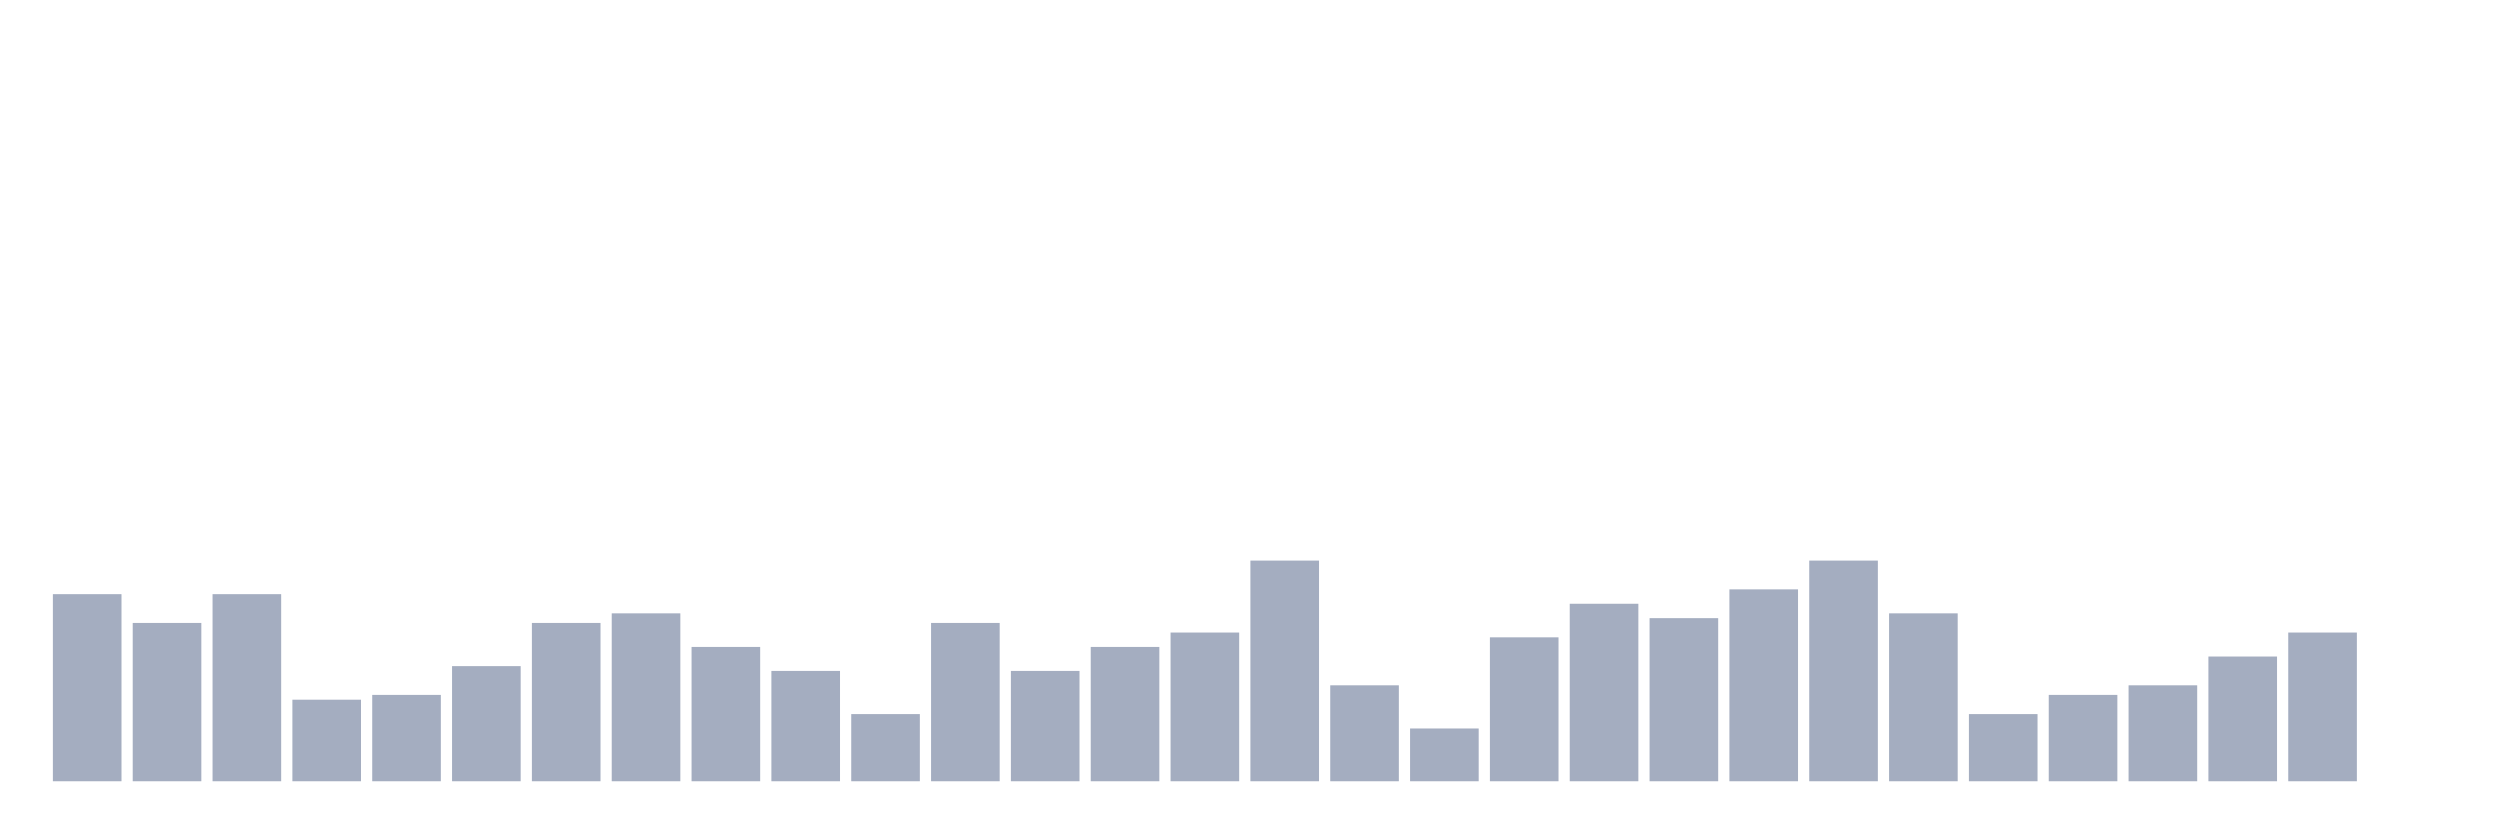
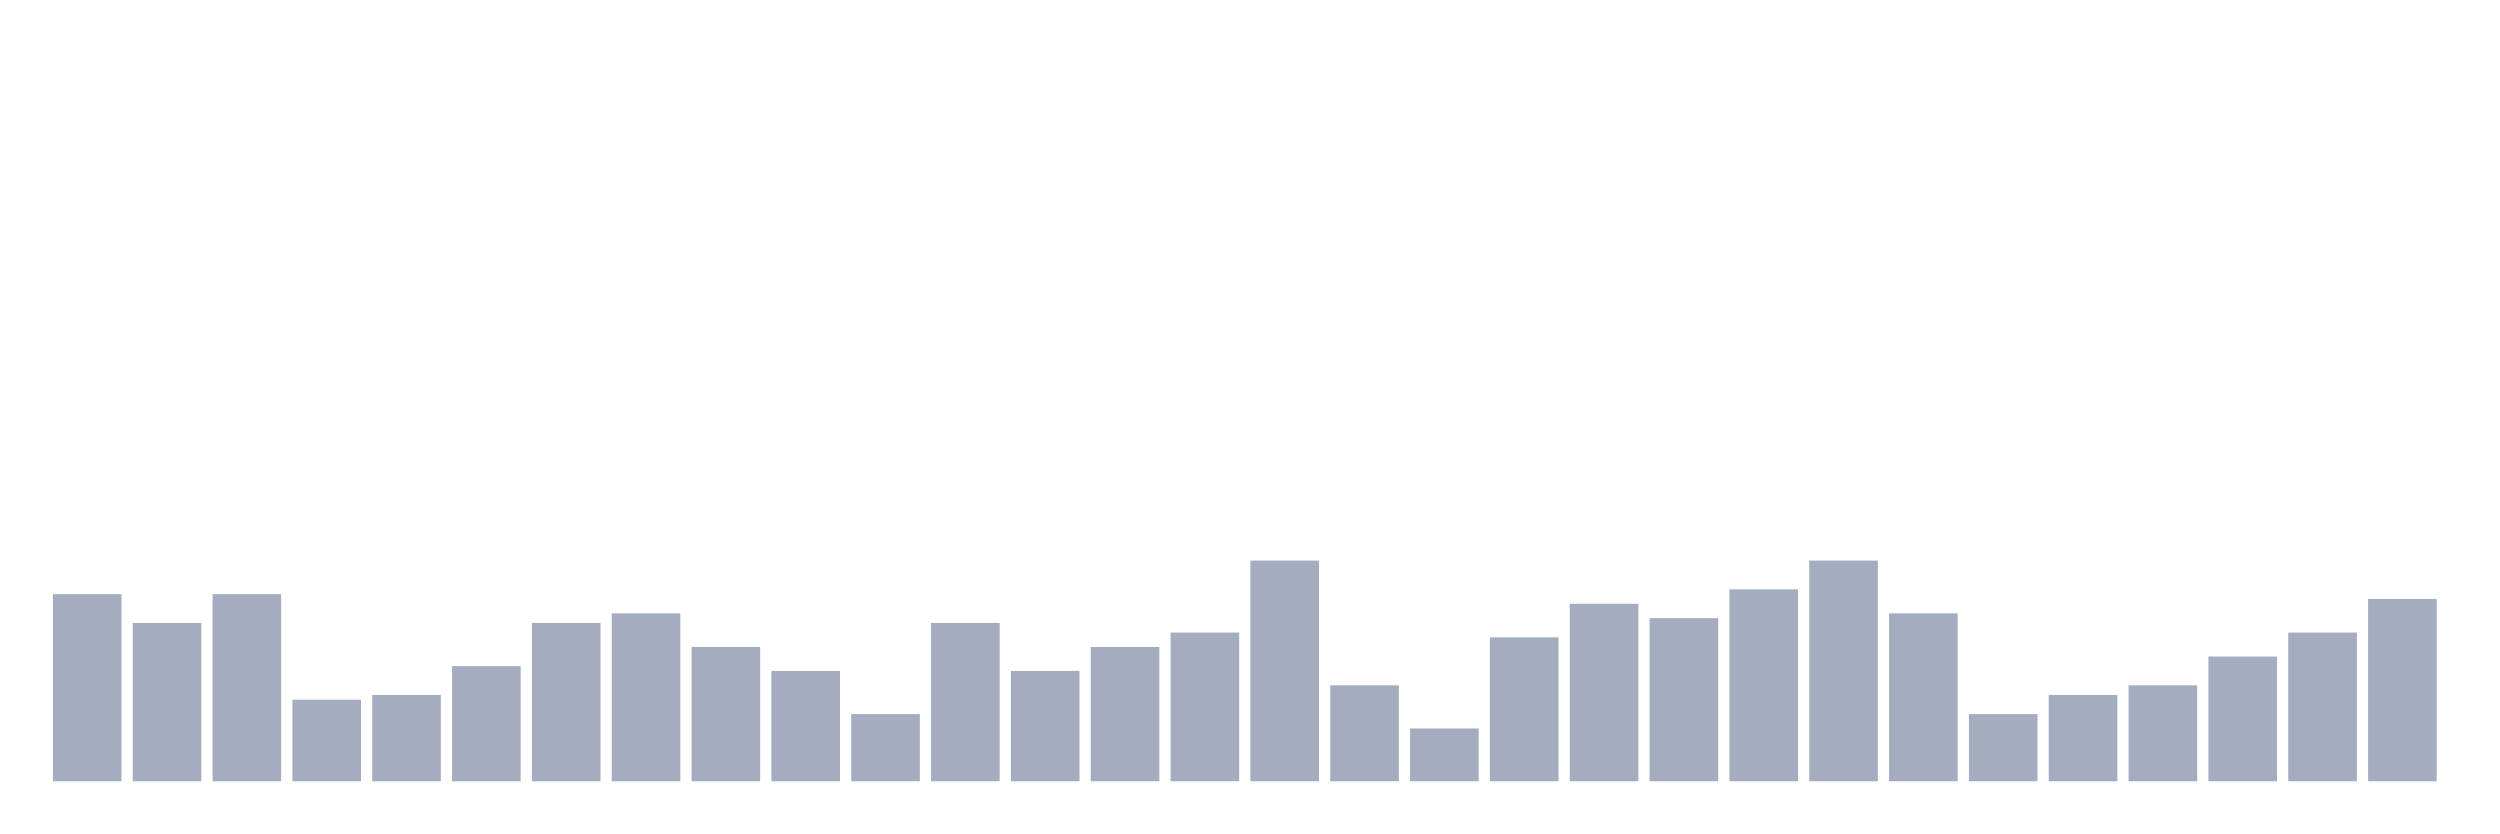
<svg xmlns="http://www.w3.org/2000/svg" viewBox="0 0 480 160">
  <g transform="translate(10,10)">
    <rect class="bar" x="0.153" width="13.175" y="104.079" height="35.921" fill="rgb(164,173,192)" />
    <rect class="bar" x="15.482" width="13.175" y="109.605" height="30.395" fill="rgb(164,173,192)" />
    <rect class="bar" x="30.81" width="13.175" y="104.079" height="35.921" fill="rgb(164,173,192)" />
    <rect class="bar" x="46.138" width="13.175" y="124.342" height="15.658" fill="rgb(164,173,192)" />
    <rect class="bar" x="61.466" width="13.175" y="123.421" height="16.579" fill="rgb(164,173,192)" />
    <rect class="bar" x="76.794" width="13.175" y="117.895" height="22.105" fill="rgb(164,173,192)" />
    <rect class="bar" x="92.123" width="13.175" y="109.605" height="30.395" fill="rgb(164,173,192)" />
    <rect class="bar" x="107.451" width="13.175" y="107.763" height="32.237" fill="rgb(164,173,192)" />
    <rect class="bar" x="122.779" width="13.175" y="114.211" height="25.789" fill="rgb(164,173,192)" />
    <rect class="bar" x="138.107" width="13.175" y="118.816" height="21.184" fill="rgb(164,173,192)" />
    <rect class="bar" x="153.436" width="13.175" y="127.105" height="12.895" fill="rgb(164,173,192)" />
    <rect class="bar" x="168.764" width="13.175" y="109.605" height="30.395" fill="rgb(164,173,192)" />
    <rect class="bar" x="184.092" width="13.175" y="118.816" height="21.184" fill="rgb(164,173,192)" />
    <rect class="bar" x="199.42" width="13.175" y="114.211" height="25.789" fill="rgb(164,173,192)" />
    <rect class="bar" x="214.748" width="13.175" y="111.447" height="28.553" fill="rgb(164,173,192)" />
    <rect class="bar" x="230.077" width="13.175" y="97.632" height="42.368" fill="rgb(164,173,192)" />
    <rect class="bar" x="245.405" width="13.175" y="121.579" height="18.421" fill="rgb(164,173,192)" />
    <rect class="bar" x="260.733" width="13.175" y="129.868" height="10.132" fill="rgb(164,173,192)" />
    <rect class="bar" x="276.061" width="13.175" y="112.368" height="27.632" fill="rgb(164,173,192)" />
    <rect class="bar" x="291.39" width="13.175" y="105.921" height="34.079" fill="rgb(164,173,192)" />
    <rect class="bar" x="306.718" width="13.175" y="108.684" height="31.316" fill="rgb(164,173,192)" />
    <rect class="bar" x="322.046" width="13.175" y="103.158" height="36.842" fill="rgb(164,173,192)" />
    <rect class="bar" x="337.374" width="13.175" y="97.632" height="42.368" fill="rgb(164,173,192)" />
    <rect class="bar" x="352.702" width="13.175" y="107.763" height="32.237" fill="rgb(164,173,192)" />
    <rect class="bar" x="368.031" width="13.175" y="127.105" height="12.895" fill="rgb(164,173,192)" />
    <rect class="bar" x="383.359" width="13.175" y="123.421" height="16.579" fill="rgb(164,173,192)" />
    <rect class="bar" x="398.687" width="13.175" y="121.579" height="18.421" fill="rgb(164,173,192)" />
    <rect class="bar" x="414.015" width="13.175" y="116.053" height="23.947" fill="rgb(164,173,192)" />
    <rect class="bar" x="429.344" width="13.175" y="111.447" height="28.553" fill="rgb(164,173,192)" />
-     <rect class="bar" x="444.672" width="13.175" y="140" height="0" fill="rgb(164,173,192)" />
+     <rect class="bar" x="444.672" width="13.175" y="105" height="35" fill="rgb(164,173,192)" />
  </g>
</svg>
